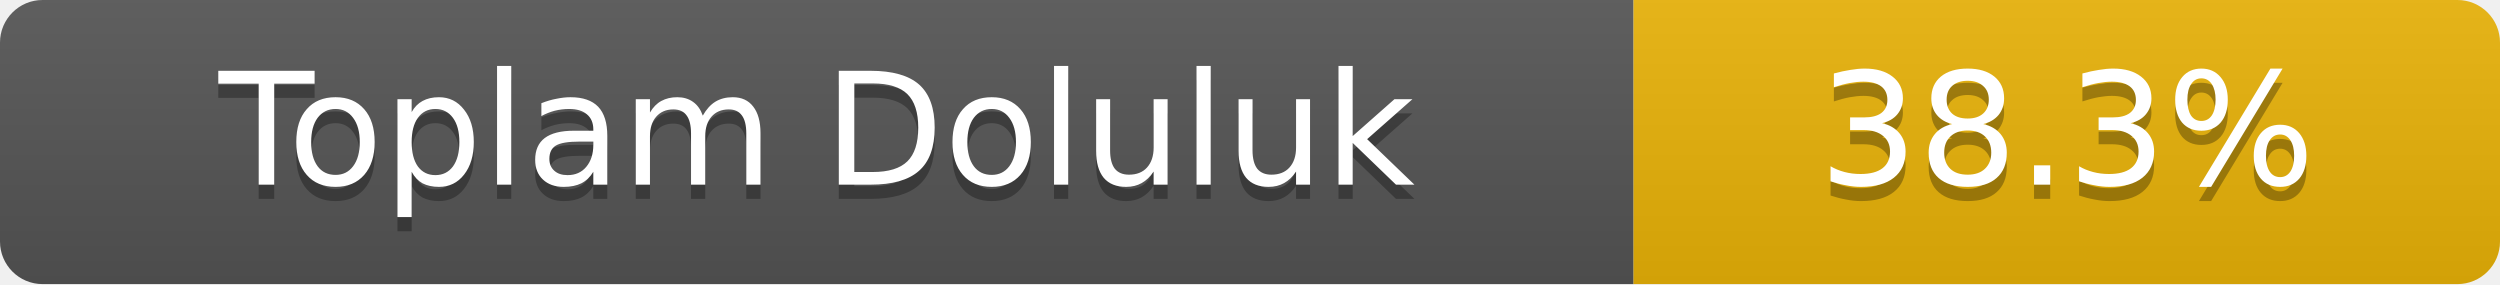
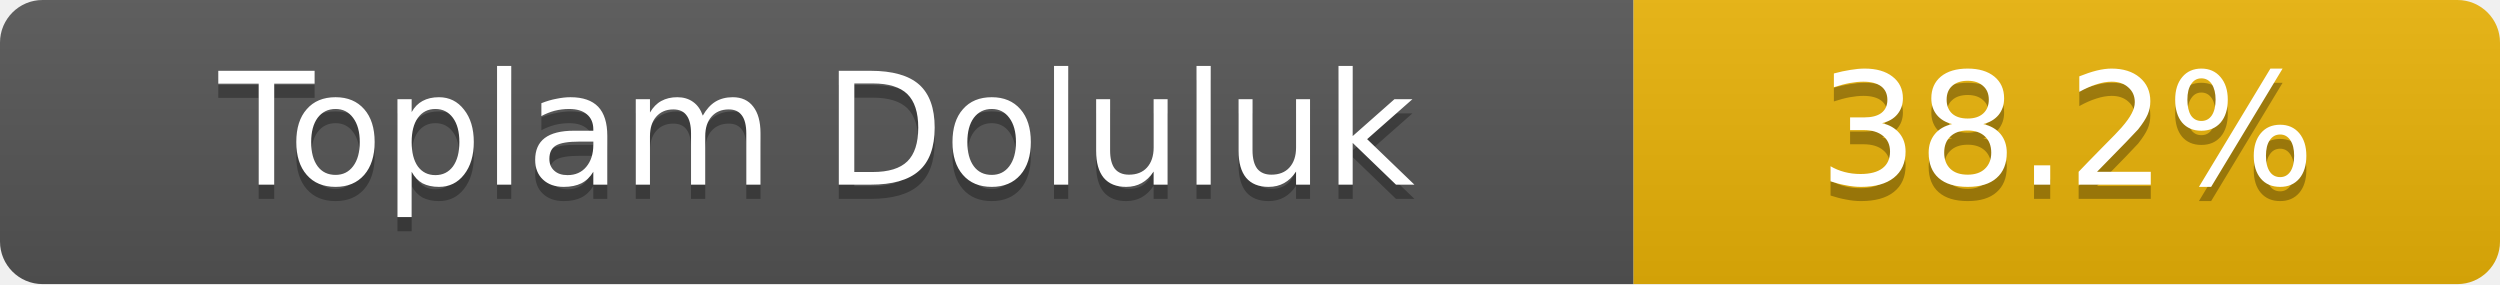
- <svg xmlns="http://www.w3.org/2000/svg" width="176" height="20" role="img" aria-label="Toplam Doluluk: 38.3%">
+ <svg xmlns="http://www.w3.org/2000/svg" width="176" height="20" role="img" aria-label="Toplam Doluluk: 38.2%">
  <linearGradient id="s" x2="0" y2="100%">
    <stop offset="0" stop-color="#bbb" stop-opacity=".1" />
    <stop offset="1" stop-opacity=".1" />
  </linearGradient>
  <clipPath id="r">
    <rect width="176" height="20" rx="3" fill="#fff" />
  </clipPath>
  <g clip-path="url(#r)">
    <rect width="115" height="20" fill="#555" />
    <rect x="115" width="61" height="20" fill="#eab308" />
    <rect width="176" height="20" fill="url(#s)" />
  </g>
  <g fill="#fff" text-anchor="middle" font-family="Verdana,Geneva,DejaVu Sans,sans-serif" font-size="11">
    <text x="57.5" y="14" fill="#010101" fill-opacity=".3">Toplam Doluluk</text>
    <text x="57.5" y="13">Toplam Doluluk</text>
-     <text x="145.5" y="14" fill="#010101" fill-opacity=".3">38.3%</text>
-     <text x="145.5" y="13">38.3%</text>
+     <text x="145.5" y="14" fill="#010101" fill-opacity=".3">38.2%</text>
+     <text x="145.5" y="13">38.2%</text>
  </g>
</svg>
